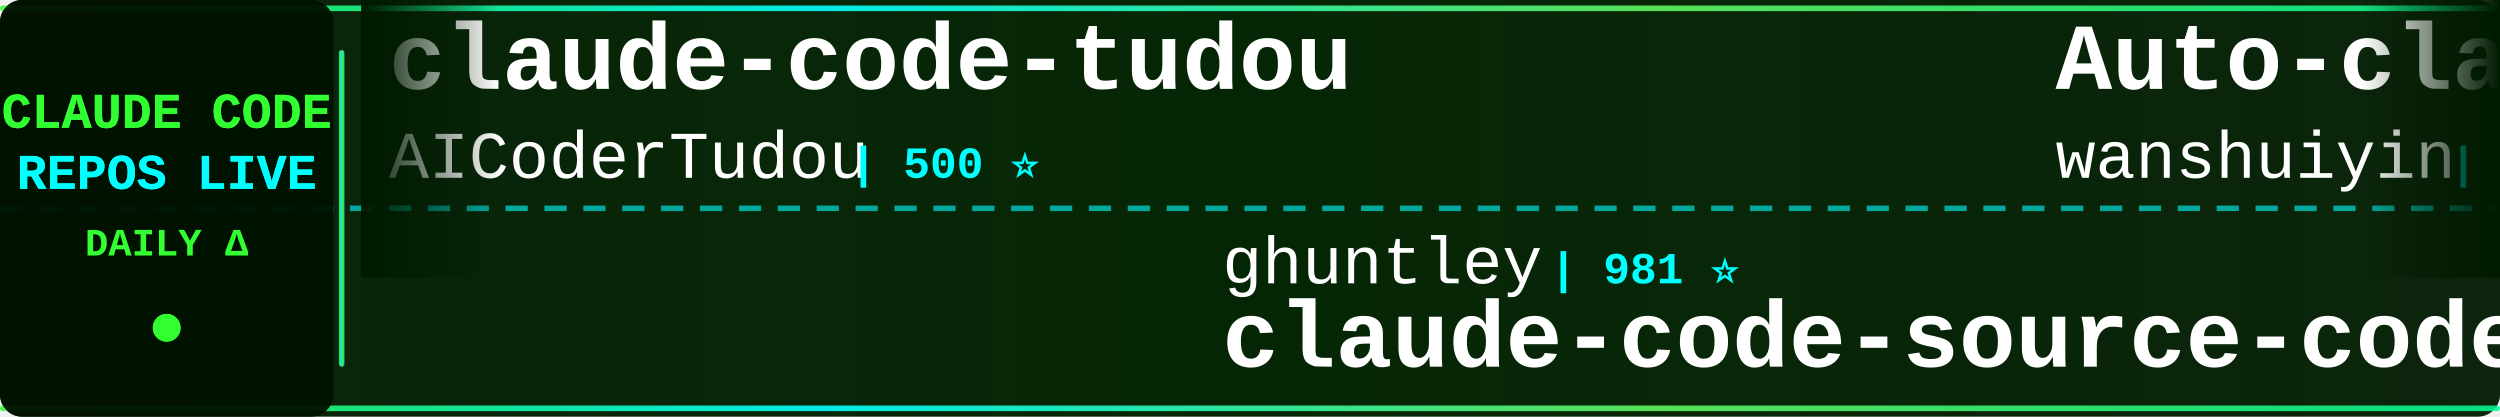
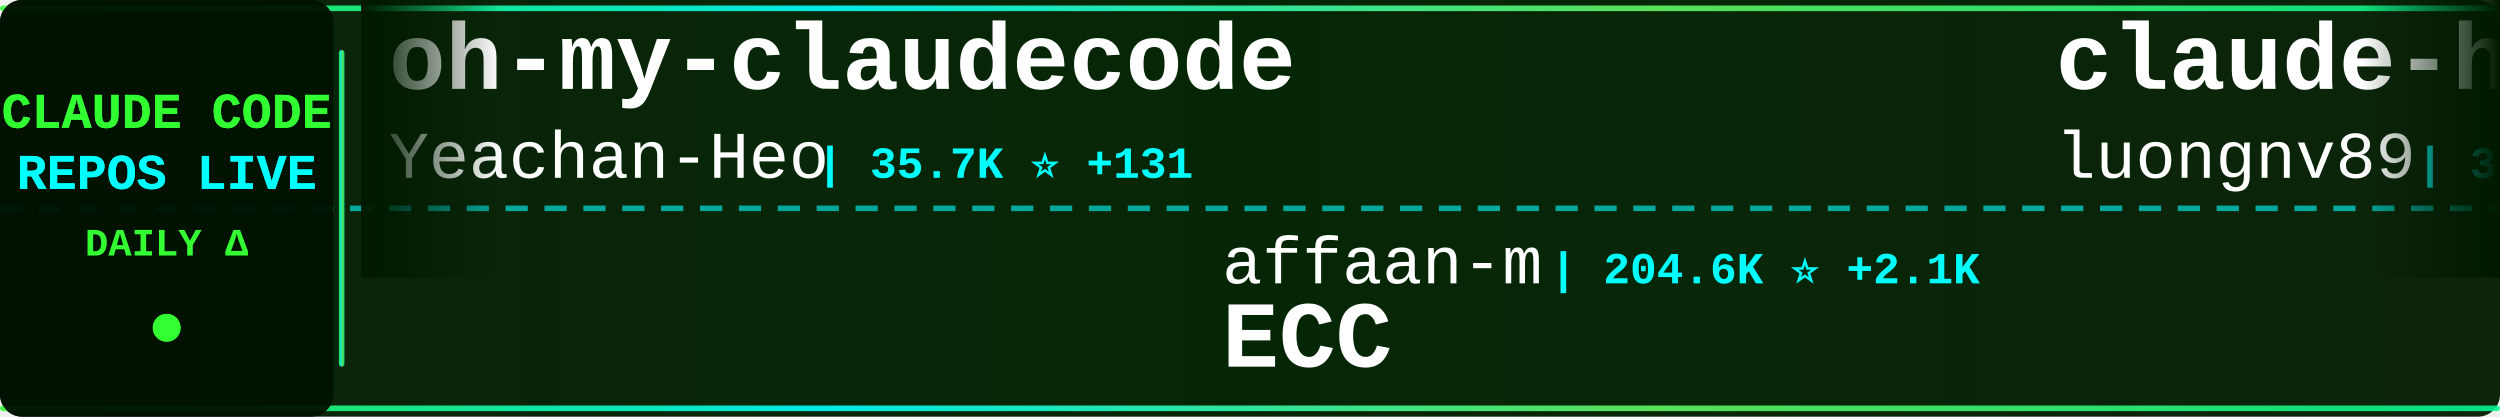
<svg xmlns="http://www.w3.org/2000/svg" width="900" height="150">
  <defs>
    <linearGradient id="tickerBg" x1="0%" y1="0%" x2="100%" y2="0%">
      <stop offset="0%" style="stop-color:#001a00;stop-opacity:0.95" />
      <stop offset="50%" style="stop-color:#002200;stop-opacity:0.98" />
      <stop offset="100%" style="stop-color:#001a00;stop-opacity:0.95" />
    </linearGradient>
    <linearGradient id="borderGrad" x1="0%" y1="0%" x2="100%" y2="0%">
      <stop offset="0%" style="stop-color:#33ff33;stop-opacity:0.85">
        <animate attributeName="stop-opacity" values="0.85;1;0.85" dur="2s" repeatCount="indefinite" />
      </stop>
      <stop offset="33%" style="stop-color:#00ffff;stop-opacity:0.9">
        <animate attributeName="stop-opacity" values="0.9;1;0.9" dur="2.2s" repeatCount="indefinite" />
      </stop>
      <stop offset="66%" style="stop-color:#66ff66;stop-opacity:0.85">
        <animate attributeName="stop-opacity" values="0.85;1;0.85" dur="1.8s" repeatCount="indefinite" />
      </stop>
      <stop offset="100%" style="stop-color:#00ff99;stop-opacity:0.85">
        <animate attributeName="stop-opacity" values="0.85;1;0.85" dur="2s" repeatCount="indefinite" />
      </stop>
    </linearGradient>
    <filter id="textGlow">
      <feGaussianBlur stdDeviation="0.1" result="coloredBlur" />
      <feMerge>
        <feMergeNode in="coloredBlur" />
        <feMergeNode in="SourceGraphic" />
      </feMerge>
    </filter>
    <filter id="metricGlow">
      <feGaussianBlur stdDeviation="0.2" result="coloredBlur" />
      <feMerge>
        <feMergeNode in="coloredBlur" />
        <feMergeNode in="SourceGraphic" />
      </feMerge>
    </filter>
    <linearGradient id="leftFade" x1="0%" y1="0%" x2="100%" y2="0%">
      <stop offset="0%" style="stop-color:#001a00;stop-opacity:1" />
      <stop offset="100%" style="stop-color:#001a00;stop-opacity:0" />
    </linearGradient>
    <linearGradient id="rightFade" x1="0%" y1="0%" x2="100%" y2="0%">
      <stop offset="0%" style="stop-color:#001a00;stop-opacity:0" />
      <stop offset="100%" style="stop-color:#001a00;stop-opacity:1" />
    </linearGradient>
  </defs>
  <rect width="900" height="150" fill="url(#tickerBg)" rx="8" />
  <rect x="0" y="2" width="900" height="2" fill="url(#borderGrad)" rx="1" />
  <rect x="0" y="146" width="900" height="2" fill="url(#borderGrad)" rx="1" />
  <line x1="0" y1="75" x2="900" y2="75" stroke="#00ffff" stroke-width="2" stroke-dasharray="8 6" opacity="0.6" />
  <rect x="0" y="0" width="120" height="150" fill="#001100" opacity="0.95" rx="8" />
  <text x="60" y="46" font-family="'Courier New', monospace" font-size="18" font-weight="bold" fill="#33ff33" text-anchor="middle" filter="url(#textGlow)">
    CLAUDE CODE
  </text>
  <text x="60" y="68" font-family="'Courier New', monospace" font-size="18" font-weight="bold" fill="#00ffff" text-anchor="middle" filter="url(#textGlow)">
    REPOS LIVE
  </text>
  <text x="60" y="92" font-family="'Courier New', monospace" font-size="14" font-weight="bold" fill="#33ff33" text-anchor="middle">
    DAILY Δ
  </text>
  <circle cx="60" cy="118" r="5" fill="#33ff33" filter="url(#metricGlow)">
    <animate attributeName="r" values="4;6;4" dur="1.5s" repeatCount="indefinite" />
    <animate attributeName="opacity" values="0.6;1;0.6" dur="1.5s" repeatCount="indefinite" />
  </circle>
  <rect x="122" y="18" width="2" height="114" fill="url(#borderGrad)" rx="1" />
  <clipPath id="tickerClip">
    <rect x="130" y="0" width="770" height="150" />
  </clipPath>
  <g clip-path="url(#tickerClip)">
    <g id="tickerItems">
      <animateTransform attributeName="transform" attributeType="XML" type="translate" from="0 0" to="-3000 0" dur="54s" repeatCount="indefinite" />
      <g transform="translate(0, 0)">
-         <text x="140" y="32" font-family="'Courier New', monospace" font-size="34" font-weight="bold" fill="#ffffff">claude-code-tudou</text>
-         <text x="140" y="64" font-family="'Courier New', monospace" font-size="24" font-weight="normal" fill="#ffffff" opacity="1.0">AICoderTudou</text>
-         <text x="306" y="64" font-family="'Courier New', monospace" font-size="16" font-weight="bold" fill="#00ffff"> | 500 ⭐</text>
+         <text x="140" y="32" font-family="'Courier New', monospace" font-size="34" font-weight="bold" fill="#ffffff">oh-my-claudecode</text>
+         <text x="140" y="64" font-family="'Courier New', monospace" font-size="24" font-weight="normal" fill="#ffffff" opacity="1.0">Yeachan-Heo</text>
+         <text x="294" y="64" font-family="'Courier New', monospace" font-size="16" font-weight="bold" fill="#00ffff"> | 35.7K ⭐ +131</text>
      </g>
      <g transform="translate(300, 0)">
+         <text x="140" y="102" font-family="'Courier New', monospace" font-size="24" font-weight="normal" fill="#ffffff" opacity="1.0">affaan-m</text>
+         <text x="258" y="102" font-family="'Courier New', monospace" font-size="16" font-weight="bold" fill="#00ffff"> | 204.6K ⭐ +2.1K</text>
+         <text x="140" y="132" font-family="'Courier New', monospace" font-size="34" font-weight="bold" fill="#ffffff">ECC</text>
+       </g>
+       <g transform="translate(600, 0)">
+         <text x="140" y="32" font-family="'Courier New', monospace" font-size="34" font-weight="bold" fill="#ffffff">claude-howto</text>
+         <text x="140" y="64" font-family="'Courier New', monospace" font-size="24" font-weight="normal" fill="#ffffff" opacity="1.0">luongnv89</text>
+         <text x="270" y="64" font-family="'Courier New', monospace" font-size="16" font-weight="bold" fill="#00ffff"> | 34.9K ⭐ +74</text>
+       </g>
+       <g transform="translate(900, 0)">
+         <text x="140" y="102" font-family="'Courier New', monospace" font-size="24" font-weight="normal" fill="#ffffff" opacity="1.0">anthropics</text>
+         <text x="282" y="102" font-family="'Courier New', monospace" font-size="16" font-weight="bold" fill="#00ffff"> | 7.8K ⭐ +15</text>
+         <text x="140" y="132" font-family="'Courier New', monospace" font-size="34" font-weight="bold" fill="#ffffff">claude-code-action</text>
+       </g>
+       <g transform="translate(1200, 0)">
+         <text x="140" y="32" font-family="'Courier New', monospace" font-size="34" font-weight="bold" fill="#ffffff">awesome-claude-code-suba...</text>
+         <text x="140" y="64" font-family="'Courier New', monospace" font-size="24" font-weight="normal" fill="#ffffff" opacity="1.0">VoltAgent</text>
+         <text x="270" y="64" font-family="'Courier New', monospace" font-size="16" font-weight="bold" fill="#00ffff"> | 21.1K ⭐ +74</text>
+       </g>
+       <g transform="translate(1500, 0)">
        <text x="140" y="102" font-family="'Courier New', monospace" font-size="24" font-weight="normal" fill="#ffffff" opacity="1.0">ghuntley</text>
        <text x="258" y="102" font-family="'Courier New', monospace" font-size="16" font-weight="bold" fill="#00ffff"> | 981 ⭐</text>
        <text x="140" y="132" font-family="'Courier New', monospace" font-size="34" font-weight="bold" fill="#ffffff">claude-code-source-code-...</text>
      </g>
-       <g transform="translate(600, 0)">
-         <text x="140" y="32" font-family="'Courier New', monospace" font-size="34" font-weight="bold" fill="#ffffff">Auto-claude-code-researc...</text>
-         <text x="140" y="64" font-family="'Courier New', monospace" font-size="24" font-weight="normal" fill="#ffffff" opacity="1.0">wanshuiyin</text>
-         <text x="282" y="64" font-family="'Courier New', monospace" font-size="16" font-weight="bold" fill="#00ffff"> | 11.2K ⭐ +60</text>
-       </g>
-       <g transform="translate(900, 0)">
-         <text x="140" y="102" font-family="'Courier New', monospace" font-size="24" font-weight="normal" fill="#ffffff" opacity="1.0">ChrisWiles</text>
-         <text x="282" y="102" font-family="'Courier New', monospace" font-size="16" font-weight="bold" fill="#00ffff"> | 5.9K ⭐ +2</text>
-         <text x="140" y="132" font-family="'Courier New', monospace" font-size="34" font-weight="bold" fill="#ffffff">claude-code-showcase</text>
-       </g>
-       <g transform="translate(1200, 0)">
-         <text x="140" y="32" font-family="'Courier New', monospace" font-size="34" font-weight="bold" fill="#ffffff">claude-code-system-promp...</text>
-         <text x="140" y="64" font-family="'Courier New', monospace" font-size="24" font-weight="normal" fill="#ffffff" opacity="1.0">Piebald-AI</text>
-         <text x="282" y="64" font-family="'Courier New', monospace" font-size="16" font-weight="bold" fill="#00ffff"> | 10.7K ⭐ +25</text>
-       </g>
-       <g transform="translate(1500, 0)">
-         <text x="140" y="102" font-family="'Courier New', monospace" font-size="24" font-weight="normal" fill="#ffffff" opacity="1.0">ding113</text>
-         <text x="246" y="102" font-family="'Courier New', monospace" font-size="16" font-weight="bold" fill="#00ffff"> | 3.0K ⭐ +6</text>
-         <text x="140" y="132" font-family="'Courier New', monospace" font-size="34" font-weight="bold" fill="#ffffff">claude-code-hub</text>
-       </g>
      <g transform="translate(1800, 0)">
-         <text x="140" y="32" font-family="'Courier New', monospace" font-size="34" font-weight="bold" fill="#ffffff">claude-code-settings</text>
-         <text x="140" y="64" font-family="'Courier New', monospace" font-size="24" font-weight="normal" fill="#ffffff" opacity="1.0">feiskyer</text>
-         <text x="258" y="64" font-family="'Courier New', monospace" font-size="16" font-weight="bold" fill="#00ffff"> | 1.5K ⭐ +2</text>
+         <text x="140" y="32" font-family="'Courier New', monospace" font-size="34" font-weight="bold" fill="#ffffff">claude-code-tips</text>
+         <text x="140" y="64" font-family="'Courier New', monospace" font-size="24" font-weight="normal" fill="#ffffff" opacity="1.0">ykdojo</text>
+         <text x="234" y="64" font-family="'Courier New', monospace" font-size="16" font-weight="bold" fill="#00ffff"> | 8.6K ⭐ +15</text>
      </g>
      <g transform="translate(2100, 0)">
-         <text x="140" y="102" font-family="'Courier New', monospace" font-size="24" font-weight="normal" fill="#ffffff" opacity="1.0">Pimzino</text>
-         <text x="246" y="102" font-family="'Courier New', monospace" font-size="16" font-weight="bold" fill="#00ffff"> | 3.8K ⭐ +2</text>
-         <text x="140" y="132" font-family="'Courier New', monospace" font-size="34" font-weight="bold" fill="#ffffff">claude-code-spec-workflo...</text>
+         <text x="140" y="102" font-family="'Courier New', monospace" font-size="24" font-weight="normal" fill="#ffffff" opacity="1.0">frankbria</text>
+         <text x="270" y="102" font-family="'Courier New', monospace" font-size="16" font-weight="bold" fill="#00ffff"> | 9.2K ⭐ +5</text>
+         <text x="140" y="132" font-family="'Courier New', monospace" font-size="34" font-weight="bold" fill="#ffffff">ralph-claude-code</text>
      </g>
      <g transform="translate(2400, 0)">
-         <text x="140" y="32" font-family="'Courier New', monospace" font-size="34" font-weight="bold" fill="#ffffff">collection-claude-code-s...</text>
-         <text x="140" y="64" font-family="'Courier New', monospace" font-size="24" font-weight="normal" fill="#ffffff" opacity="1.0">chauncygu</text>
-         <text x="270" y="64" font-family="'Courier New', monospace" font-size="16" font-weight="bold" fill="#00ffff"> | 2.5K ⭐ +5</text>
+         <text x="140" y="32" font-family="'Courier New', monospace" font-size="34" font-weight="bold" fill="#ffffff">claude-code-rust</text>
+         <text x="140" y="64" font-family="'Courier New', monospace" font-size="24" font-weight="normal" fill="#ffffff" opacity="1.0">lorryjovens-hub</text>
+         <text x="342" y="64" font-family="'Courier New', monospace" font-size="16" font-weight="bold" fill="#00ffff"> | 1.6K ⭐</text>
      </g>
      <g transform="translate(2700, 0)">
-         <text x="140" y="102" font-family="'Courier New', monospace" font-size="24" font-weight="normal" fill="#ffffff" opacity="1.0">1rgs</text>
-         <text x="210" y="102" font-family="'Courier New', monospace" font-size="16" font-weight="bold" fill="#00ffff"> | 3.6K ⭐ +3</text>
-         <text x="140" y="132" font-family="'Courier New', monospace" font-size="34" font-weight="bold" fill="#ffffff">claude-code-proxy</text>
+         <text x="140" y="102" font-family="'Courier New', monospace" font-size="24" font-weight="normal" fill="#ffffff" opacity="1.0">Piebald-AI</text>
+         <text x="282" y="102" font-family="'Courier New', monospace" font-size="16" font-weight="bold" fill="#00ffff"> | 10.7K ⭐ +28</text>
+         <text x="140" y="132" font-family="'Courier New', monospace" font-size="34" font-weight="bold" fill="#ffffff">claude-code-system-promp...</text>
      </g>
      <g transform="translate(3000, 0)">
-         <text x="140" y="32" font-family="'Courier New', monospace" font-size="34" font-weight="bold" fill="#ffffff">claude-code-tudou</text>
-         <text x="140" y="64" font-family="'Courier New', monospace" font-size="24" font-weight="normal" fill="#ffffff" opacity="1.0">AICoderTudou</text>
-         <text x="306" y="64" font-family="'Courier New', monospace" font-size="16" font-weight="bold" fill="#00ffff"> | 500 ⭐</text>
+         <text x="140" y="32" font-family="'Courier New', monospace" font-size="34" font-weight="bold" fill="#ffffff">oh-my-claudecode</text>
+         <text x="140" y="64" font-family="'Courier New', monospace" font-size="24" font-weight="normal" fill="#ffffff" opacity="1.0">Yeachan-Heo</text>
+         <text x="294" y="64" font-family="'Courier New', monospace" font-size="16" font-weight="bold" fill="#00ffff"> | 35.7K ⭐ +131</text>
      </g>
      <g transform="translate(3300, 0)">
-         <text x="140" y="102" font-family="'Courier New', monospace" font-size="24" font-weight="normal" fill="#ffffff" opacity="1.0">ghuntley</text>
-         <text x="258" y="102" font-family="'Courier New', monospace" font-size="16" font-weight="bold" fill="#00ffff"> | 981 ⭐</text>
-         <text x="140" y="132" font-family="'Courier New', monospace" font-size="34" font-weight="bold" fill="#ffffff">claude-code-source-code-...</text>
+         <text x="140" y="102" font-family="'Courier New', monospace" font-size="24" font-weight="normal" fill="#ffffff" opacity="1.0">affaan-m</text>
+         <text x="258" y="102" font-family="'Courier New', monospace" font-size="16" font-weight="bold" fill="#00ffff"> | 204.6K ⭐ +2.1K</text>
+         <text x="140" y="132" font-family="'Courier New', monospace" font-size="34" font-weight="bold" fill="#ffffff">ECC</text>
      </g>
      <g transform="translate(3600, 0)">
-         <text x="140" y="32" font-family="'Courier New', monospace" font-size="34" font-weight="bold" fill="#ffffff">Auto-claude-code-researc...</text>
-         <text x="140" y="64" font-family="'Courier New', monospace" font-size="24" font-weight="normal" fill="#ffffff" opacity="1.0">wanshuiyin</text>
-         <text x="282" y="64" font-family="'Courier New', monospace" font-size="16" font-weight="bold" fill="#00ffff"> | 11.2K ⭐ +60</text>
+         <text x="140" y="32" font-family="'Courier New', monospace" font-size="34" font-weight="bold" fill="#ffffff">claude-howto</text>
+         <text x="140" y="64" font-family="'Courier New', monospace" font-size="24" font-weight="normal" fill="#ffffff" opacity="1.0">luongnv89</text>
+         <text x="270" y="64" font-family="'Courier New', monospace" font-size="16" font-weight="bold" fill="#00ffff"> | 34.9K ⭐ +74</text>
      </g>
      <g transform="translate(3900, 0)">
-         <text x="140" y="102" font-family="'Courier New', monospace" font-size="24" font-weight="normal" fill="#ffffff" opacity="1.0">ChrisWiles</text>
-         <text x="282" y="102" font-family="'Courier New', monospace" font-size="16" font-weight="bold" fill="#00ffff"> | 5.9K ⭐ +2</text>
-         <text x="140" y="132" font-family="'Courier New', monospace" font-size="34" font-weight="bold" fill="#ffffff">claude-code-showcase</text>
+         <text x="140" y="102" font-family="'Courier New', monospace" font-size="24" font-weight="normal" fill="#ffffff" opacity="1.0">anthropics</text>
+         <text x="282" y="102" font-family="'Courier New', monospace" font-size="16" font-weight="bold" fill="#00ffff"> | 7.8K ⭐ +15</text>
+         <text x="140" y="132" font-family="'Courier New', monospace" font-size="34" font-weight="bold" fill="#ffffff">claude-code-action</text>
      </g>
    </g>
  </g>
  <rect x="130" y="0" width="50" height="100" fill="url(#leftFade)" />
  <rect x="850" y="0" width="50" height="100" fill="url(#rightFade)" />
</svg>
